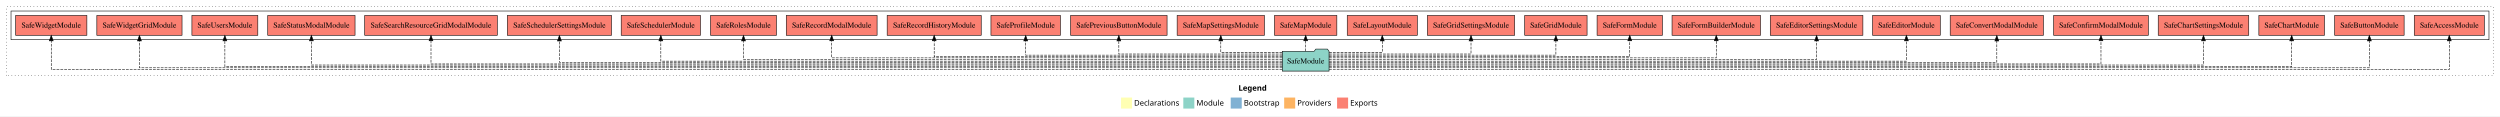
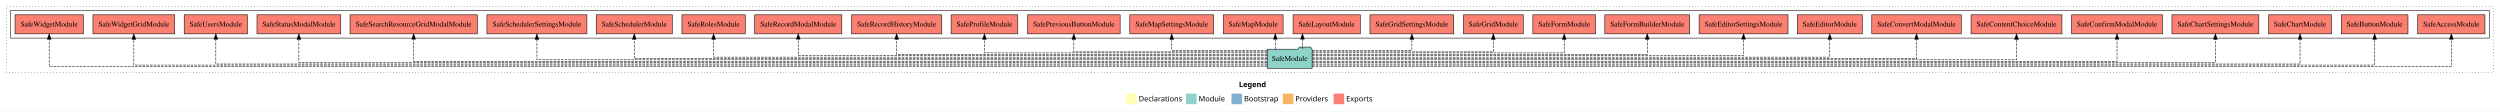
- <svg xmlns="http://www.w3.org/2000/svg" width="4536pt" height="211pt" viewBox="0.00 0.00 4536.00 211.00">
+ <svg xmlns="http://www.w3.org/2000/svg" width="4726pt" height="211pt" viewBox="0.00 0.00 4726.00 211.00">
  <g id="graph0" class="graph" transform="scale(1 1) rotate(0) translate(4 207)">
-     <polygon fill="white" stroke="transparent" points="-4,4 -4,-207 4532,-207 4532,4 -4,4" />
-     <text text-anchor="start" x="2243.01" y="-42.4" font-family="sans-serif" font-weight="bold" font-size="14.00">Legend</text>
-     <polygon fill="#ffffb3" stroke="transparent" points="2030,-10 2030,-30 2050,-30 2050,-10 2030,-10" />
-     <text text-anchor="start" x="2053.63" y="-15.4" font-family="sans-serif" font-size="14.00">  Declarations</text>
-     <polygon fill="#8dd3c7" stroke="transparent" points="2143,-10 2143,-30 2163,-30 2163,-10 2143,-10" />
-     <text text-anchor="start" x="2166.73" y="-15.4" font-family="sans-serif" font-size="14.00">  Module</text>
-     <polygon fill="#80b1d3" stroke="transparent" points="2229,-10 2229,-30 2249,-30 2249,-10 2229,-10" />
-     <text text-anchor="start" x="2252.78" y="-15.4" font-family="sans-serif" font-size="14.00">  Bootstrap</text>
-     <polygon fill="#fdb462" stroke="transparent" points="2326,-10 2326,-30 2346,-30 2346,-10 2326,-10" />
-     <text text-anchor="start" x="2349.67" y="-15.4" font-family="sans-serif" font-size="14.00">  Providers</text>
-     <polygon fill="#fb8072" stroke="transparent" points="2422,-10 2422,-30 2442,-30 2442,-10 2422,-10" />
-     <text text-anchor="start" x="2445.73" y="-15.4" font-family="sans-serif" font-size="14.00">  Exports</text>
+     <polygon fill="white" stroke="transparent" points="-4,4 -4,-207 4722,-207 4722,4 -4,4" />
+     <text text-anchor="start" x="2338.01" y="-42.4" font-family="sans-serif" font-weight="bold" font-size="14.00">Legend</text>
+     <polygon fill="#ffffb3" stroke="transparent" points="2125,-10 2125,-30 2145,-30 2145,-10 2125,-10" />
+     <text text-anchor="start" x="2148.63" y="-15.4" font-family="sans-serif" font-size="14.00">  Declarations</text>
+     <polygon fill="#8dd3c7" stroke="transparent" points="2238,-10 2238,-30 2258,-30 2258,-10 2238,-10" />
+     <text text-anchor="start" x="2261.73" y="-15.4" font-family="sans-serif" font-size="14.00">  Module</text>
+     <polygon fill="#80b1d3" stroke="transparent" points="2324,-10 2324,-30 2344,-30 2344,-10 2324,-10" />
+     <text text-anchor="start" x="2347.78" y="-15.4" font-family="sans-serif" font-size="14.00">  Bootstrap</text>
+     <polygon fill="#fdb462" stroke="transparent" points="2421,-10 2421,-30 2441,-30 2441,-10 2421,-10" />
+     <text text-anchor="start" x="2444.67" y="-15.4" font-family="sans-serif" font-size="14.00">  Providers</text>
+     <polygon fill="#fb8072" stroke="transparent" points="2517,-10 2517,-30 2537,-30 2537,-10 2517,-10" />
+     <text text-anchor="start" x="2540.73" y="-15.4" font-family="sans-serif" font-size="14.00">  Exports</text>
    <g id="clust1" class="cluster">
-       <polygon fill="none" stroke="black" stroke-dasharray="1,5" points="8,-70 8,-195 4520,-195 4520,-70 8,-70" />
+       <polygon fill="none" stroke="black" stroke-dasharray="1,5" points="8,-70 8,-195 4710,-195 4710,-70 8,-70" />
    </g>
    <g id="clust4" class="cluster">
-       <polygon fill="none" stroke="black" points="16,-135 16,-187 4512,-187 4512,-135 16,-135" />
+       <polygon fill="none" stroke="black" points="16,-135 16,-187 4702,-187 4702,-135 16,-135" />
    </g>
    <g id="node1" class="node">
-       <polygon fill="#fb8072" stroke="black" points="4503.56,-179 4376.44,-179 4376.44,-143 4503.56,-143 4503.56,-179" />
-       <text text-anchor="middle" x="4440" y="-156.8" font-family="Times,serif" font-size="14.00">SafeAccessModule </text>
+       <polygon fill="#fb8072" stroke="black" points="4693.56,-179 4566.44,-179 4566.44,-143 4693.56,-143 4693.56,-179" />
+       <text text-anchor="middle" x="4630" y="-156.8" font-family="Times,serif" font-size="14.00">SafeAccessModule </text>
    </g>
    <g id="node2" class="node">
-       <polygon fill="#fb8072" stroke="black" points="4358.04,-179 4231.96,-179 4231.96,-143 4358.04,-143 4358.04,-179" />
-       <text text-anchor="middle" x="4295" y="-156.8" font-family="Times,serif" font-size="14.00">SafeButtonModule </text>
+       <polygon fill="#fb8072" stroke="black" points="4548.04,-179 4421.96,-179 4421.96,-143 4548.04,-143 4548.04,-179" />
+       <text text-anchor="middle" x="4485" y="-156.8" font-family="Times,serif" font-size="14.00">SafeButtonModule </text>
    </g>
    <g id="node3" class="node">
-       <polygon fill="#fb8072" stroke="black" points="4213.52,-179 4094.48,-179 4094.48,-143 4213.52,-143 4213.52,-179" />
-       <text text-anchor="middle" x="4154" y="-156.8" font-family="Times,serif" font-size="14.00">SafeChartModule </text>
+       <polygon fill="#fb8072" stroke="black" points="4403.52,-179 4284.48,-179 4284.48,-143 4403.52,-143 4403.52,-179" />
+       <text text-anchor="middle" x="4344" y="-156.8" font-family="Times,serif" font-size="14.00">SafeChartModule </text>
    </g>
    <g id="node4" class="node">
-       <polygon fill="#fb8072" stroke="black" points="4076.14,-179 3911.86,-179 3911.86,-143 4076.14,-143 4076.14,-179" />
-       <text text-anchor="middle" x="3994" y="-156.8" font-family="Times,serif" font-size="14.00">SafeChartSettingsModule </text>
+       <polygon fill="#fb8072" stroke="black" points="4266.14,-179 4101.86,-179 4101.86,-143 4266.14,-143 4266.14,-179" />
+       <text text-anchor="middle" x="4184" y="-156.8" font-family="Times,serif" font-size="14.00">SafeChartSettingsModule </text>
    </g>
    <g id="node5" class="node">
+       <polygon fill="#fb8072" stroke="black" points="4083.91,-179 3912.09,-179 3912.09,-143 4083.91,-143 4083.91,-179" />
+       <text text-anchor="middle" x="3998" y="-156.8" font-family="Times,serif" font-size="14.00">SafeConfirmModalModule </text>
+     </g>
+     <g id="node6" class="node">
      <polygon fill="#fb8072" stroke="black" points="3893.91,-179 3722.09,-179 3722.09,-143 3893.91,-143 3893.91,-179" />
-       <text text-anchor="middle" x="3808" y="-156.8" font-family="Times,serif" font-size="14.00">SafeConfirmModalModule </text>
-     </g>
-     <g id="node6" class="node">
+       <text text-anchor="middle" x="3808" y="-156.8" font-family="Times,serif" font-size="14.00">SafeContentChoiceModule </text>
+     </g>
+     <g id="node7" class="node">
      <polygon fill="#fb8072" stroke="black" points="3703.57,-179 3534.43,-179 3534.43,-143 3703.57,-143 3703.57,-179" />
      <text text-anchor="middle" x="3619" y="-156.8" font-family="Times,serif" font-size="14.00">SafeConvertModalModule </text>
    </g>
-     <g id="node7" class="node">
+     <g id="node8" class="node">
      <polygon fill="#fb8072" stroke="black" points="3516.42,-179 3393.58,-179 3393.58,-143 3516.42,-143 3516.42,-179" />
      <text text-anchor="middle" x="3455" y="-156.8" font-family="Times,serif" font-size="14.00">SafeEditorModule </text>
    </g>
-     <g id="node8" class="node">
+     <g id="node9" class="node">
      <polygon fill="#fb8072" stroke="black" points="3376.03,-179 3207.97,-179 3207.97,-143 3376.03,-143 3376.03,-179" />
      <text text-anchor="middle" x="3292" y="-156.8" font-family="Times,serif" font-size="14.00">SafeEditorSettingsModule </text>
    </g>
-     <g id="node9" class="node">
+     <g id="node10" class="node">
      <polygon fill="#fb8072" stroke="black" points="3190.25,-179 3029.75,-179 3029.75,-143 3190.25,-143 3190.25,-179" />
      <text text-anchor="middle" x="3110" y="-156.8" font-family="Times,serif" font-size="14.00">SafeFormBuilderModule </text>
    </g>
-     <g id="node10" class="node">
+     <g id="node11" class="node">
      <polygon fill="#fb8072" stroke="black" points="3012.26,-179 2893.74,-179 2893.74,-143 3012.26,-143 3012.26,-179" />
      <text text-anchor="middle" x="2953" y="-156.8" font-family="Times,serif" font-size="14.00">SafeFormModule </text>
    </g>
-     <g id="node11" class="node">
+     <g id="node12" class="node">
      <polygon fill="#fb8072" stroke="black" points="2875.58,-179 2762.42,-179 2762.42,-143 2875.58,-143 2875.58,-179" />
      <text text-anchor="middle" x="2819" y="-156.8" font-family="Times,serif" font-size="14.00">SafeGridModule </text>
    </g>
-     <g id="node12" class="node">
+     <g id="node13" class="node">
      <polygon fill="#fb8072" stroke="black" points="2744.19,-179 2585.81,-179 2585.81,-143 2744.19,-143 2744.19,-179" />
      <text text-anchor="middle" x="2665" y="-156.8" font-family="Times,serif" font-size="14.00">SafeGridSettingsModule </text>
    </g>
-     <g id="node13" class="node">
+     <g id="node14" class="node">
      <polygon fill="#fb8072" stroke="black" points="2567.58,-179 2440.42,-179 2440.42,-143 2567.58,-143 2567.58,-179" />
      <text text-anchor="middle" x="2504" y="-156.8" font-family="Times,serif" font-size="14.00">SafeLayoutModule </text>
    </g>
-     <g id="node14" class="node">
+     <g id="node15" class="node">
      <polygon fill="#fb8072" stroke="black" points="2421.58,-179 2308.42,-179 2308.42,-143 2421.58,-143 2421.58,-179" />
      <text text-anchor="middle" x="2365" y="-156.8" font-family="Times,serif" font-size="14.00">SafeMapModule </text>
    </g>
-     <g id="node15" class="node">
+     <g id="node16" class="node">
      <polygon fill="#fb8072" stroke="black" points="2290.2,-179 2131.8,-179 2131.8,-143 2290.2,-143 2290.2,-179" />
      <text text-anchor="middle" x="2211" y="-156.8" font-family="Times,serif" font-size="14.00">SafeMapSettingsModule </text>
    </g>
-     <g id="node16" class="node">
+     <g id="node17" class="node">
      <polygon fill="#fb8072" stroke="black" points="2113.53,-179 1938.47,-179 1938.47,-143 2113.53,-143 2113.53,-179" />
      <text text-anchor="middle" x="2026" y="-156.8" font-family="Times,serif" font-size="14.00">SafePreviousButtonModule </text>
    </g>
-     <g id="node17" class="node">
+     <g id="node18" class="node">
      <polygon fill="#fb8072" stroke="black" points="1920.02,-179 1793.98,-179 1793.98,-143 1920.02,-143 1920.02,-179" />
      <text text-anchor="middle" x="1857" y="-156.8" font-family="Times,serif" font-size="14.00">SafeProfileModule </text>
    </g>
-     <g id="node18" class="node">
+     <g id="node19" class="node">
      <polygon fill="#fb8072" stroke="black" points="1776.34,-179 1605.66,-179 1605.66,-143 1776.34,-143 1776.34,-179" />
      <text text-anchor="middle" x="1691" y="-156.8" font-family="Times,serif" font-size="14.00">SafeRecordHistoryModule </text>
    </g>
-     <g id="node19" class="node">
+     <g id="node20" class="node">
      <polygon fill="#fb8072" stroke="black" points="1587.4,-179 1422.6,-179 1422.6,-143 1587.4,-143 1587.4,-179" />
      <text text-anchor="middle" x="1505" y="-156.8" font-family="Times,serif" font-size="14.00">SafeRecordModalModule </text>
    </g>
-     <g id="node20" class="node">
+     <g id="node21" class="node">
      <polygon fill="#fb8072" stroke="black" points="1404.81,-179 1285.19,-179 1285.19,-143 1404.81,-143 1404.81,-179" />
      <text text-anchor="middle" x="1345" y="-156.8" font-family="Times,serif" font-size="14.00">SafeRolesModule </text>
    </g>
-     <g id="node21" class="node">
+     <g id="node22" class="node">
      <polygon fill="#fb8072" stroke="black" points="1266.9,-179 1123.1,-179 1123.1,-143 1266.9,-143 1266.9,-179" />
      <text text-anchor="middle" x="1195" y="-156.8" font-family="Times,serif" font-size="14.00">SafeSchedulerModule </text>
    </g>
-     <g id="node22" class="node">
+     <g id="node23" class="node">
      <polygon fill="#fb8072" stroke="black" points="1105.51,-179 916.49,-179 916.49,-143 1105.51,-143 1105.51,-179" />
      <text text-anchor="middle" x="1011" y="-156.8" font-family="Times,serif" font-size="14.00">SafeSchedulerSettingsModule </text>
    </g>
-     <g id="node23" class="node">
+     <g id="node24" class="node">
      <polygon fill="#fb8072" stroke="black" points="898.3,-179 657.7,-179 657.7,-143 898.3,-143 898.3,-179" />
      <text text-anchor="middle" x="778" y="-156.8" font-family="Times,serif" font-size="14.00">SafeSearchResourceGridModalModule </text>
    </g>
-     <g id="node24" class="node">
+     <g id="node25" class="node">
      <polygon fill="#fb8072" stroke="black" points="640.2,-179 481.8,-179 481.8,-143 640.2,-143 640.2,-179" />
      <text text-anchor="middle" x="561" y="-156.8" font-family="Times,serif" font-size="14.00">SafeStatusModalModule </text>
    </g>
-     <g id="node25" class="node">
+     <g id="node26" class="node">
      <polygon fill="#fb8072" stroke="black" points="463.79,-179 344.21,-179 344.21,-143 463.79,-143 463.79,-179" />
      <text text-anchor="middle" x="404" y="-156.8" font-family="Times,serif" font-size="14.00">SafeUsersModule </text>
    </g>
-     <g id="node26" class="node">
+     <g id="node27" class="node">
      <polygon fill="#fb8072" stroke="black" points="326.29,-179 171.71,-179 171.71,-143 326.29,-143 326.29,-179" />
      <text text-anchor="middle" x="249" y="-156.8" font-family="Times,serif" font-size="14.00">SafeWidgetGridModule </text>
    </g>
-     <g id="node27" class="node">
+     <g id="node28" class="node">
      <polygon fill="#fb8072" stroke="black" points="153.63,-179 24.37,-179 24.37,-143 153.63,-143 153.63,-179" />
      <text text-anchor="middle" x="89" y="-156.8" font-family="Times,serif" font-size="14.00">SafeWidgetModule </text>
    </g>
-     <g id="node28" class="node">
-       <polygon fill="#8dd3c7" stroke="black" points="2407.42,-114 2404.42,-118 2383.42,-118 2380.42,-114 2322.58,-114 2322.58,-78 2407.42,-78 2407.42,-114" />
-       <text text-anchor="middle" x="2365" y="-91.8" font-family="Times,serif" font-size="14.00">SafeModule</text>
+     <g id="node29" class="node">
+       <polygon fill="#8dd3c7" stroke="black" points="2476.42,-114 2473.42,-118 2452.42,-118 2449.42,-114 2391.58,-114 2391.58,-78 2476.42,-78 2476.42,-114" />
+       <text text-anchor="middle" x="2434" y="-91.8" font-family="Times,serif" font-size="14.00">SafeModule</text>
    </g>
    <g id="edge1" class="edge">
-       <path fill="none" stroke="black" stroke-dasharray="5,2" d="M2407.39,-81C2702.61,-81 4440,-81 4440,-81 4440,-81 4440,-132.85 4440,-132.85" />
-       <polygon fill="black" stroke="black" points="4436.5,-132.85 4440,-142.85 4443.5,-132.85 4436.5,-132.85" />
+       <path fill="none" stroke="black" stroke-dasharray="5,2" d="M2476.39,-81C2781.47,-81 4630,-81 4630,-81 4630,-81 4630,-132.85 4630,-132.85" />
+       <polygon fill="black" stroke="black" points="4626.5,-132.85 4630,-142.85 4633.5,-132.85 4626.5,-132.85" />
    </g>
    <g id="edge2" class="edge">
-       <path fill="none" stroke="black" stroke-dasharray="5,2" d="M2407.56,-84C2691.07,-84 4295,-84 4295,-84 4295,-84 4295,-132.75 4295,-132.75" />
-       <polygon fill="black" stroke="black" points="4291.5,-132.75 4295,-142.75 4298.5,-132.75 4291.5,-132.75" />
+       <path fill="none" stroke="black" stroke-dasharray="5,2" d="M2476.37,-84C2769.54,-84 4485,-84 4485,-84 4485,-84 4485,-132.75 4485,-132.75" />
+       <polygon fill="black" stroke="black" points="4481.5,-132.75 4485,-142.75 4488.5,-132.75 4481.5,-132.75" />
    </g>
    <g id="edge3" class="edge">
-       <path fill="none" stroke="black" stroke-dasharray="5,2" d="M2407.46,-86C2678.37,-86 4154,-86 4154,-86 4154,-86 4154,-132.84 4154,-132.84" />
-       <polygon fill="black" stroke="black" points="4150.5,-132.84 4154,-142.84 4157.5,-132.84 4150.5,-132.84" />
+       <path fill="none" stroke="black" stroke-dasharray="5,2" d="M2476.57,-86C2758.39,-86 4344,-86 4344,-86 4344,-86 4344,-132.84 4344,-132.84" />
+       <polygon fill="black" stroke="black" points="4340.5,-132.84 4344,-142.84 4347.5,-132.84 4340.5,-132.84" />
    </g>
    <g id="edge4" class="edge">
-       <path fill="none" stroke="black" stroke-dasharray="5,2" d="M2407.32,-89C2663.32,-89 3994,-89 3994,-89 3994,-89 3994,-132.83 3994,-132.83" />
-       <polygon fill="black" stroke="black" points="3990.5,-132.83 3994,-142.83 3997.5,-132.83 3990.5,-132.83" />
+       <path fill="none" stroke="black" stroke-dasharray="5,2" d="M2476.39,-89C2743.64,-89 4184,-89 4184,-89 4184,-89 4184,-132.83 4184,-132.83" />
+       <polygon fill="black" stroke="black" points="4180.5,-132.83 4184,-142.83 4187.5,-132.83 4180.5,-132.83" />
    </g>
    <g id="edge5" class="edge">
-       <path fill="none" stroke="black" stroke-dasharray="5,2" d="M2407.4,-91C2645.76,-91 3808,-91 3808,-91 3808,-91 3808,-132.97 3808,-132.97" />
-       <polygon fill="black" stroke="black" points="3804.5,-132.97 3808,-142.97 3811.5,-132.97 3804.5,-132.97" />
+       <path fill="none" stroke="black" stroke-dasharray="5,2" d="M2476.24,-91C2725.93,-91 3998,-91 3998,-91 3998,-91 3998,-132.97 3998,-132.97" />
+       <polygon fill="black" stroke="black" points="3994.5,-132.97 3998,-142.97 4001.5,-132.97 3994.5,-132.97" />
    </g>
    <g id="edge6" class="edge">
-       <path fill="none" stroke="black" stroke-dasharray="5,2" d="M2407.44,-94C2626.49,-94 3619,-94 3619,-94 3619,-94 3619,-132.69 3619,-132.69" />
-       <polygon fill="black" stroke="black" points="3615.5,-132.69 3619,-142.69 3622.5,-132.69 3615.5,-132.69" />
+       <path fill="none" stroke="black" stroke-dasharray="5,2" d="M2476.25,-94C2707.34,-94 3808,-94 3808,-94 3808,-94 3808,-132.69 3808,-132.69" />
+       <polygon fill="black" stroke="black" points="3804.5,-132.69 3808,-142.69 3811.5,-132.69 3804.5,-132.69" />
    </g>
    <g id="edge7" class="edge">
-       <path fill="none" stroke="black" stroke-dasharray="5,2" d="M2407.39,-96C2608.32,-96 3455,-96 3455,-96 3455,-96 3455,-132.89 3455,-132.89" />
-       <polygon fill="black" stroke="black" points="3451.5,-132.89 3455,-142.89 3458.5,-132.89 3451.5,-132.89" />
+       <path fill="none" stroke="black" stroke-dasharray="5,2" d="M2476.52,-96C2688.3,-96 3619,-96 3619,-96 3619,-96 3619,-132.89 3619,-132.89" />
+       <polygon fill="black" stroke="black" points="3615.5,-132.89 3619,-142.89 3622.5,-132.89 3615.5,-132.89" />
    </g>
    <g id="edge8" class="edge">
-       <path fill="none" stroke="black" stroke-dasharray="5,2" d="M2407.24,-99C2588.59,-99 3292,-99 3292,-99 3292,-99 3292,-132.73 3292,-132.73" />
-       <polygon fill="black" stroke="black" points="3288.5,-132.73 3292,-142.73 3295.5,-132.73 3288.5,-132.73" />
+       <path fill="none" stroke="black" stroke-dasharray="5,2" d="M2476.25,-99C2668.93,-99 3455,-99 3455,-99 3455,-99 3455,-132.73 3455,-132.73" />
+       <polygon fill="black" stroke="black" points="3451.5,-132.73 3455,-142.73 3458.5,-132.73 3451.5,-132.73" />
    </g>
    <g id="edge9" class="edge">
-       <path fill="none" stroke="black" stroke-dasharray="5,2" d="M2407.46,-102C2565.41,-102 3110,-102 3110,-102 3110,-102 3110,-132.98 3110,-132.98" />
-       <polygon fill="black" stroke="black" points="3106.5,-132.98 3110,-142.98 3113.5,-132.98 3106.5,-132.98" />
+       <path fill="none" stroke="black" stroke-dasharray="5,2" d="M2476.26,-102C2648.95,-102 3292,-102 3292,-102 3292,-102 3292,-132.98 3292,-132.98" />
+       <polygon fill="black" stroke="black" points="3288.5,-132.98 3292,-142.98 3295.5,-132.98 3288.5,-132.98" />
    </g>
    <g id="edge10" class="edge">
-       <path fill="none" stroke="black" stroke-dasharray="5,2" d="M2407.29,-104C2542.11,-104 2953,-104 2953,-104 2953,-104 2953,-132.96 2953,-132.96" />
-       <polygon fill="black" stroke="black" points="2949.5,-132.96 2953,-142.96 2956.5,-132.96 2949.5,-132.96" />
+       <path fill="none" stroke="black" stroke-dasharray="5,2" d="M2476.29,-104C2624.28,-104 3110,-104 3110,-104 3110,-104 3110,-132.96 3110,-132.96" />
+       <polygon fill="black" stroke="black" points="3106.5,-132.96 3110,-142.96 3113.5,-132.96 3106.5,-132.96" />
    </g>
    <g id="edge11" class="edge">
-       <path fill="none" stroke="black" stroke-dasharray="5,2" d="M2407.3,-107C2520.01,-107 2819,-107 2819,-107 2819,-107 2819,-132.72 2819,-132.72" />
-       <polygon fill="black" stroke="black" points="2815.5,-132.72 2819,-142.72 2822.5,-132.72 2815.5,-132.72" />
+       <path fill="none" stroke="black" stroke-dasharray="5,2" d="M2476.47,-107C2600.42,-107 2953,-107 2953,-107 2953,-107 2953,-132.72 2953,-132.72" />
+       <polygon fill="black" stroke="black" points="2949.5,-132.72 2953,-142.72 2956.5,-132.72 2949.5,-132.72" />
    </g>
    <g id="edge12" class="edge">
-       <path fill="none" stroke="black" stroke-dasharray="5,2" d="M2407.35,-109C2490.04,-109 2665,-109 2665,-109 2665,-109 2665,-132.81 2665,-132.81" />
-       <polygon fill="black" stroke="black" points="2661.5,-132.81 2665,-142.81 2668.5,-132.81 2661.5,-132.81" />
+       <path fill="none" stroke="black" stroke-dasharray="5,2" d="M2476.3,-109C2576.32,-109 2819,-109 2819,-109 2819,-109 2819,-132.81 2819,-132.81" />
+       <polygon fill="black" stroke="black" points="2815.5,-132.81 2819,-142.81 2822.5,-132.81 2815.5,-132.81" />
    </g>
    <g id="edge13" class="edge">
-       <path fill="none" stroke="black" stroke-dasharray="5,2" d="M2407.46,-112C2448.34,-112 2504,-112 2504,-112 2504,-112 2504,-132.75 2504,-132.75" />
-       <polygon fill="black" stroke="black" points="2500.5,-132.75 2504,-142.75 2507.5,-132.75 2500.5,-132.75" />
+       <path fill="none" stroke="black" stroke-dasharray="5,2" d="M2476.37,-112C2543.06,-112 2665,-112 2665,-112 2665,-112 2665,-132.75 2665,-132.75" />
+       <polygon fill="black" stroke="black" points="2661.5,-132.75 2665,-142.75 2668.5,-132.75 2661.5,-132.75" />
    </g>
    <g id="edge14" class="edge">
-       <path fill="none" stroke="black" stroke-dasharray="5,2" d="M2365,-114.11C2365,-114.11 2365,-132.99 2365,-132.99" />
-       <polygon fill="black" stroke="black" points="2361.5,-132.99 2365,-142.99 2368.5,-132.99 2361.5,-132.99" />
+       <path fill="none" stroke="black" stroke-dasharray="5,2" d="M2458.21,-114.11C2458.21,-114.11 2458.21,-132.99 2458.21,-132.99" />
+       <polygon fill="black" stroke="black" points="2454.71,-132.99 2458.21,-142.99 2461.71,-132.99 2454.71,-132.99" />
    </g>
    <g id="edge15" class="edge">
-       <path fill="none" stroke="black" stroke-dasharray="5,2" d="M2322.51,-112C2276.93,-112 2211,-112 2211,-112 2211,-112 2211,-132.75 2211,-132.75" />
+       <path fill="none" stroke="black" stroke-dasharray="5,2" d="M2406.79,-114.11C2406.79,-114.11 2406.79,-132.99 2406.79,-132.99" />
+       <polygon fill="black" stroke="black" points="2403.29,-132.99 2406.79,-142.99 2410.29,-132.99 2403.29,-132.99" />
+     </g>
+     <g id="edge16" class="edge">
+       <path fill="none" stroke="black" stroke-dasharray="5,2" d="M2391.53,-112C2326.83,-112 2211,-112 2211,-112 2211,-112 2211,-132.75 2211,-132.75" />
      <polygon fill="black" stroke="black" points="2207.5,-132.75 2211,-142.75 2214.5,-132.75 2207.5,-132.75" />
    </g>
-     <g id="edge16" class="edge">
-       <path fill="none" stroke="black" stroke-dasharray="5,2" d="M2322.75,-109C2231.88,-109 2026,-109 2026,-109 2026,-109 2026,-132.81 2026,-132.81" />
+     <g id="edge17" class="edge">
+       <path fill="none" stroke="black" stroke-dasharray="5,2" d="M2391.49,-109C2286.99,-109 2026,-109 2026,-109 2026,-109 2026,-132.81 2026,-132.81" />
      <polygon fill="black" stroke="black" points="2022.5,-132.81 2026,-142.81 2029.5,-132.81 2022.5,-132.81" />
    </g>
-     <g id="edge17" class="edge">
-       <path fill="none" stroke="black" stroke-dasharray="5,2" d="M2322.56,-107C2200.47,-107 1857,-107 1857,-107 1857,-107 1857,-132.72 1857,-132.72" />
+     <g id="edge18" class="edge">
+       <path fill="none" stroke="black" stroke-dasharray="5,2" d="M2391.57,-107C2258.32,-107 1857,-107 1857,-107 1857,-107 1857,-132.72 1857,-132.72" />
      <polygon fill="black" stroke="black" points="1853.5,-132.72 1857,-142.72 1860.5,-132.72 1853.5,-132.72" />
    </g>
-     <g id="edge18" class="edge">
-       <path fill="none" stroke="black" stroke-dasharray="5,2" d="M2322.58,-104C2174.73,-104 1691,-104 1691,-104 1691,-104 1691,-132.96 1691,-132.96" />
+     <g id="edge19" class="edge">
+       <path fill="none" stroke="black" stroke-dasharray="5,2" d="M2391.65,-104C2234.13,-104 1691,-104 1691,-104 1691,-104 1691,-132.96 1691,-132.96" />
      <polygon fill="black" stroke="black" points="1687.5,-132.96 1691,-142.96 1694.5,-132.96 1687.5,-132.96" />
    </g>
-     <g id="edge19" class="edge">
-       <path fill="none" stroke="black" stroke-dasharray="5,2" d="M2322.65,-102C2149.55,-102 1505,-102 1505,-102 1505,-102 1505,-132.98 1505,-132.98" />
+     <g id="edge20" class="edge">
+       <path fill="none" stroke="black" stroke-dasharray="5,2" d="M2391.67,-102C2209.93,-102 1505,-102 1505,-102 1505,-102 1505,-132.98 1505,-132.98" />
      <polygon fill="black" stroke="black" points="1501.5,-132.98 1505,-142.98 1508.5,-132.98 1501.5,-132.98" />
    </g>
-     <g id="edge20" class="edge">
-       <path fill="none" stroke="black" stroke-dasharray="5,2" d="M2322.47,-99C2129.43,-99 1345,-99 1345,-99 1345,-99 1345,-132.73 1345,-132.73" />
+     <g id="edge21" class="edge">
+       <path fill="none" stroke="black" stroke-dasharray="5,2" d="M2391.64,-99C2190.91,-99 1345,-99 1345,-99 1345,-99 1345,-132.73 1345,-132.73" />
      <polygon fill="black" stroke="black" points="1341.5,-132.73 1345,-142.73 1348.5,-132.73 1341.5,-132.73" />
    </g>
-     <g id="edge21" class="edge">
-       <path fill="none" stroke="black" stroke-dasharray="5,2" d="M2322.67,-96C2112.91,-96 1195,-96 1195,-96 1195,-96 1195,-132.89 1195,-132.89" />
+     <g id="edge22" class="edge">
+       <path fill="none" stroke="black" stroke-dasharray="5,2" d="M2391.71,-96C2174.56,-96 1195,-96 1195,-96 1195,-96 1195,-132.89 1195,-132.89" />
      <polygon fill="black" stroke="black" points="1191.5,-132.89 1195,-142.89 1198.5,-132.89 1191.5,-132.89" />
    </g>
-     <g id="edge22" class="edge">
-       <path fill="none" stroke="black" stroke-dasharray="5,2" d="M2322.62,-94C2093.27,-94 1011,-94 1011,-94 1011,-94 1011,-132.69 1011,-132.69" />
+     <g id="edge23" class="edge">
+       <path fill="none" stroke="black" stroke-dasharray="5,2" d="M2391.41,-94C2154.64,-94 1011,-94 1011,-94 1011,-94 1011,-132.69 1011,-132.69" />
      <polygon fill="black" stroke="black" points="1007.5,-132.69 1011,-142.69 1014.5,-132.69 1007.5,-132.69" />
    </g>
-     <g id="edge23" class="edge">
-       <path fill="none" stroke="black" stroke-dasharray="5,2" d="M2322.55,-91C2070.17,-91 778,-91 778,-91 778,-91 778,-132.97 778,-132.97" />
+     <g id="edge24" class="edge">
+       <path fill="none" stroke="black" stroke-dasharray="5,2" d="M2391.4,-91C2132.2,-91 778,-91 778,-91 778,-91 778,-132.97 778,-132.97" />
      <polygon fill="black" stroke="black" points="774.5,-132.97 778,-142.97 781.5,-132.97 774.5,-132.97" />
    </g>
-     <g id="edge24" class="edge">
-       <path fill="none" stroke="black" stroke-dasharray="5,2" d="M2322.63,-89C2050.6,-89 561,-89 561,-89 561,-89 561,-132.83 561,-132.83" />
+     <g id="edge25" class="edge">
+       <path fill="none" stroke="black" stroke-dasharray="5,2" d="M2391.36,-89C2112.56,-89 561,-89 561,-89 561,-89 561,-132.83 561,-132.83" />
      <polygon fill="black" stroke="black" points="557.5,-132.83 561,-142.83 564.5,-132.83 557.5,-132.83" />
    </g>
-     <g id="edge25" class="edge">
-       <path fill="none" stroke="black" stroke-dasharray="5,2" d="M2322.68,-86C2037.19,-86 404,-86 404,-86 404,-86 404,-132.84 404,-132.84" />
+     <g id="edge26" class="edge">
+       <path fill="none" stroke="black" stroke-dasharray="5,2" d="M2391.6,-86C2100.09,-86 404,-86 404,-86 404,-86 404,-132.84 404,-132.84" />
      <polygon fill="black" stroke="black" points="400.5,-132.84 404,-142.84 407.5,-132.84 400.5,-132.84" />
    </g>
-     <g id="edge26" class="edge">
-       <path fill="none" stroke="black" stroke-dasharray="5,2" d="M2322.73,-84C2024.5,-84 249,-84 249,-84 249,-84 249,-132.75 249,-132.75" />
+     <g id="edge27" class="edge">
+       <path fill="none" stroke="black" stroke-dasharray="5,2" d="M2391.33,-84C2086.31,-84 249,-84 249,-84 249,-84 249,-132.75 249,-132.75" />
      <polygon fill="black" stroke="black" points="245.5,-132.75 249,-142.75 252.5,-132.75 245.5,-132.75" />
    </g>
-     <g id="edge27" class="edge">
-       <path fill="none" stroke="black" stroke-dasharray="5,2" d="M2322.57,-81C2010.99,-81 89,-81 89,-81 89,-81 89,-132.85 89,-132.85" />
+     <g id="edge28" class="edge">
+       <path fill="none" stroke="black" stroke-dasharray="5,2" d="M2391.55,-81C2074.52,-81 89,-81 89,-81 89,-81 89,-132.85 89,-132.85" />
      <polygon fill="black" stroke="black" points="85.5,-132.85 89,-142.85 92.5,-132.85 85.5,-132.85" />
    </g>
  </g>
</svg>
